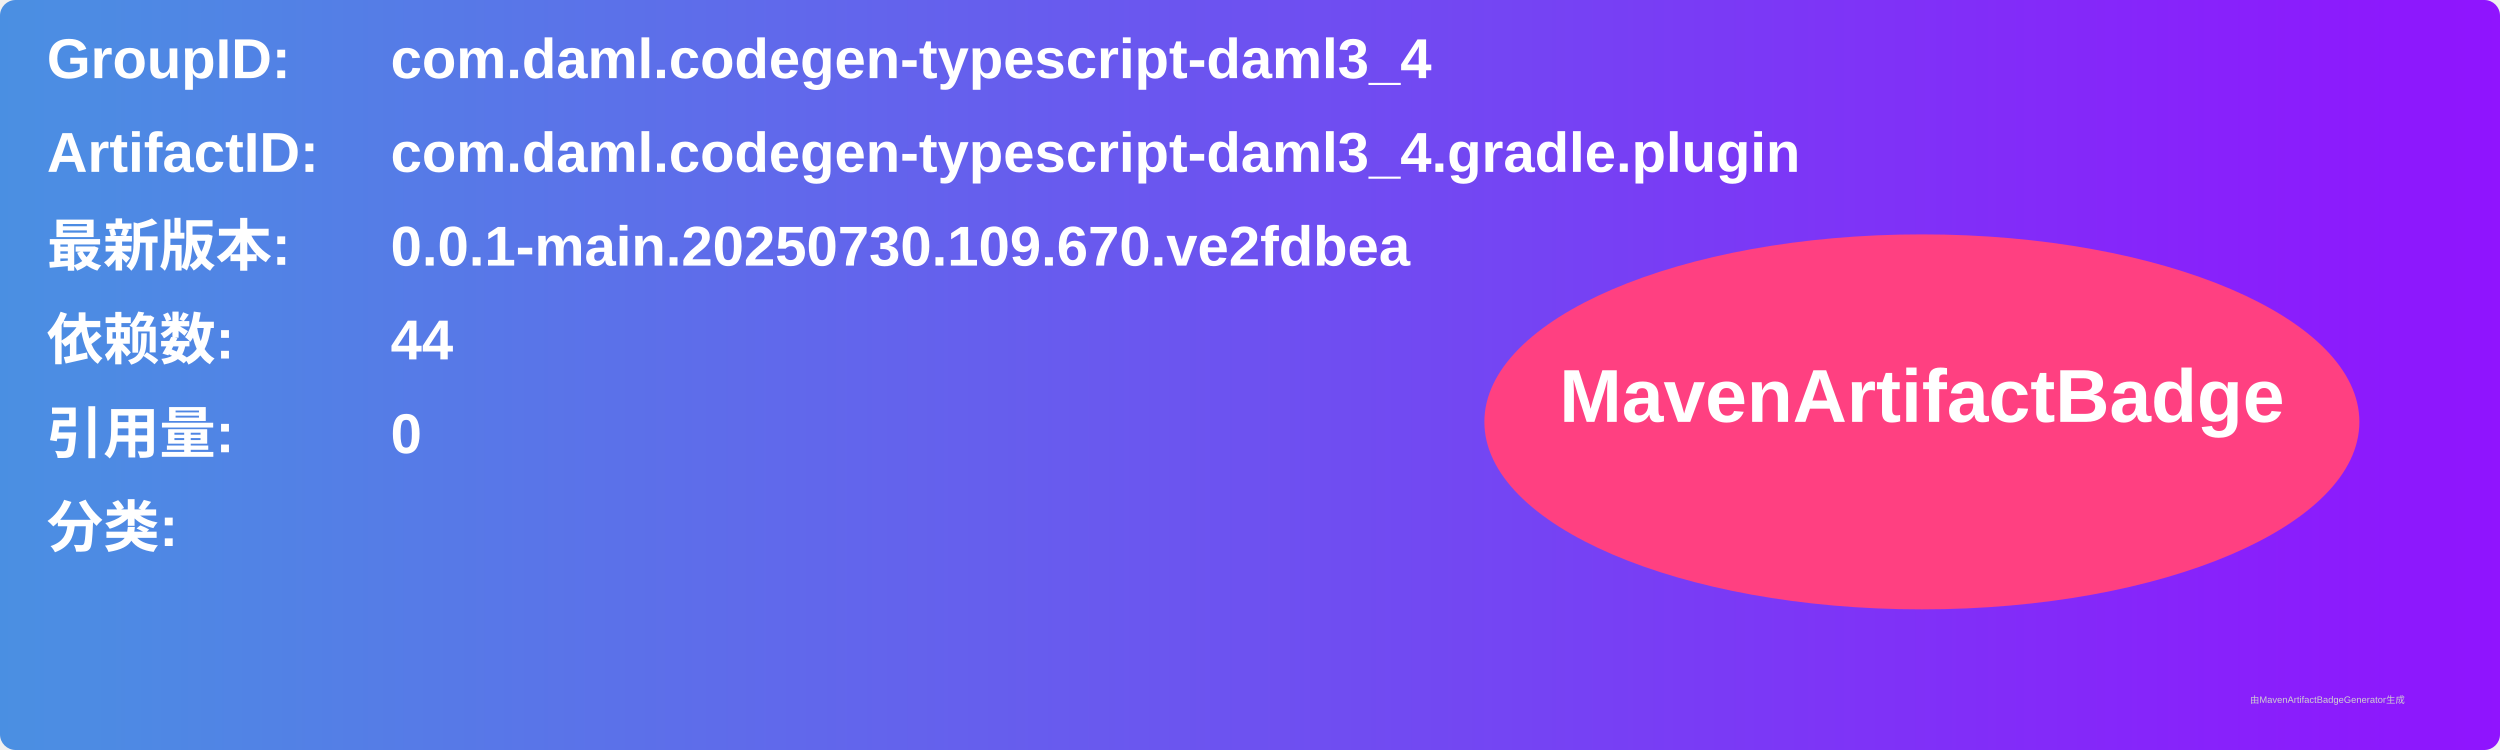
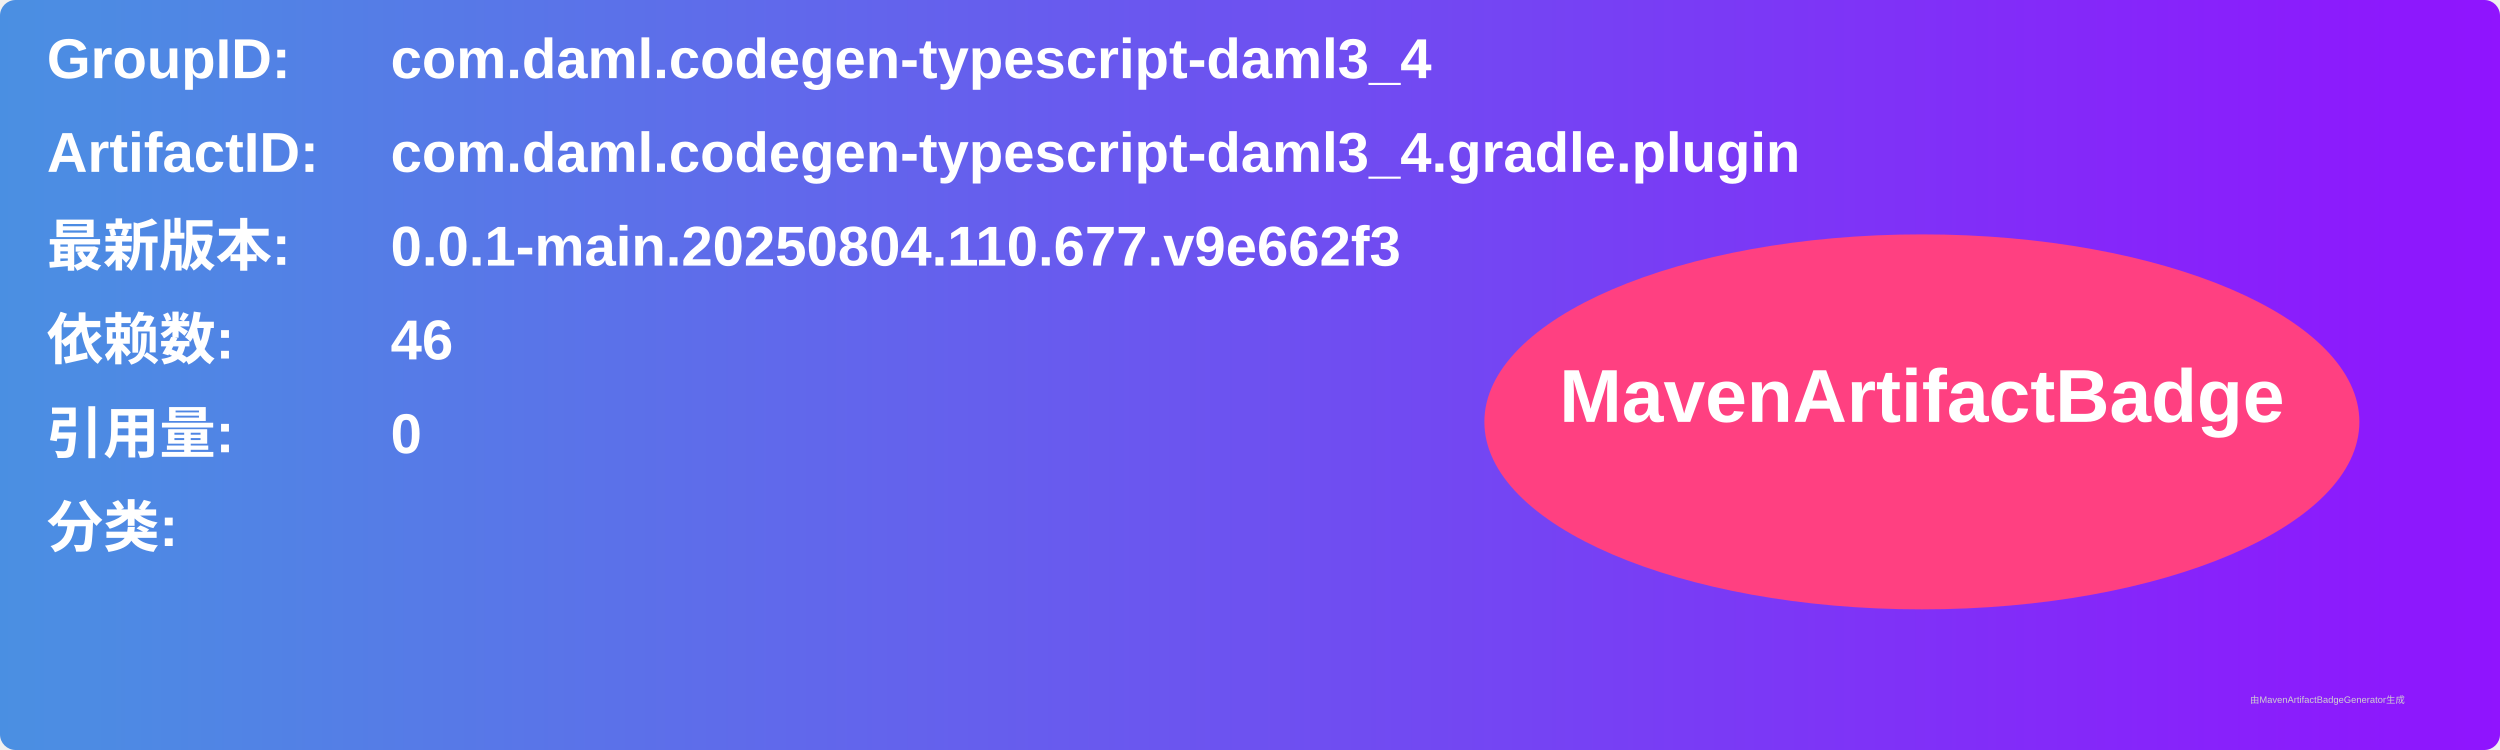
<svg xmlns="http://www.w3.org/2000/svg" width="800" height="240" viewBox="0 0 800 240">
  <linearGradient id="grad" x1="0%" y1="0%" x2="100%" y2="0%">
    <stop offset="0%" stop-color="#4a90e2" />
    <stop offset="100%" stop-color="#9013fe" />
  </linearGradient>
  <rect width="100%" height="100%" rx="5" ry="5" fill="url(#grad)" />
  <g transform="translate(15, 15)">
    <text x="0" y="10" font-family="Arial" font-size="18" fill="white" font-weight="bold" width="260">GroupID:</text>
    <text x="110" y="10" font-family="Arial" font-size="18" fill="white" font-weight="bold" width="460">com.daml.codegen-typescript-daml3_4</text>
    <text x="0" y="40" font-family="Arial" font-size="18" fill="white" font-weight="bold" width="260">ArtifactID:</text>
    <text x="110" y="40" font-family="Arial" font-size="18" fill="white" font-weight="bold" width="460">com.daml.codegen-typescript-daml3_4.gradle.plugin</text>
    <text x="0" y="70" font-family="Arial" font-size="18" fill="white" font-weight="bold">最新版本:</text>
    <text x="110" y="70" font-family="Arial" font-size="18" fill="white" font-weight="bold">
-       <tspan font-weight="bold">0.0.1-main.20250730.109.670.ve2fdbea</tspan>
+       <tspan font-weight="bold">0.0.1-main.20250804.110.677.v9e662f3</tspan>
    </text>
    <text x="0" y="100" font-family="Arial" font-size="18" fill="white" font-weight="bold">依赖数: </text>
    <text x="110" y="100" font-family="Arial" font-size="18" fill="white">
-       <tspan font-weight="bold">44</tspan>
+       <tspan font-weight="bold">46</tspan>
    </text>
    <text x="0" y="130" font-family="Arial" font-size="18" fill="white" font-weight="bold">引用量: </text>
    <text x="110" y="130" font-family="Arial" font-size="18" fill="white">
      <tspan font-weight="bold">0</tspan>
    </text>
    <text x="0" y="160" font-family="Arial" font-size="18" fill="white" font-weight="bold">分类:</text>
    <text x="10" y="190" font-family="Arial" font-size="10" fill="white">
      <tspan font-weight="bold" />
    </text>
    <ellipse cx="600" cy="120" rx="140" ry="60" fill="#ff4081" />
    <text x="600" y="120" text-anchor="middle" font-family="Arial" font-size="24" fill="white" font-weight="bold">MavenArtifactBadge</text>
  </g>
  <text x="720" y="225" font-family="Arial" font-size="3" fill="#d0d0d0">由MavenArtifactBadgeGenerator生成</text>
</svg>
